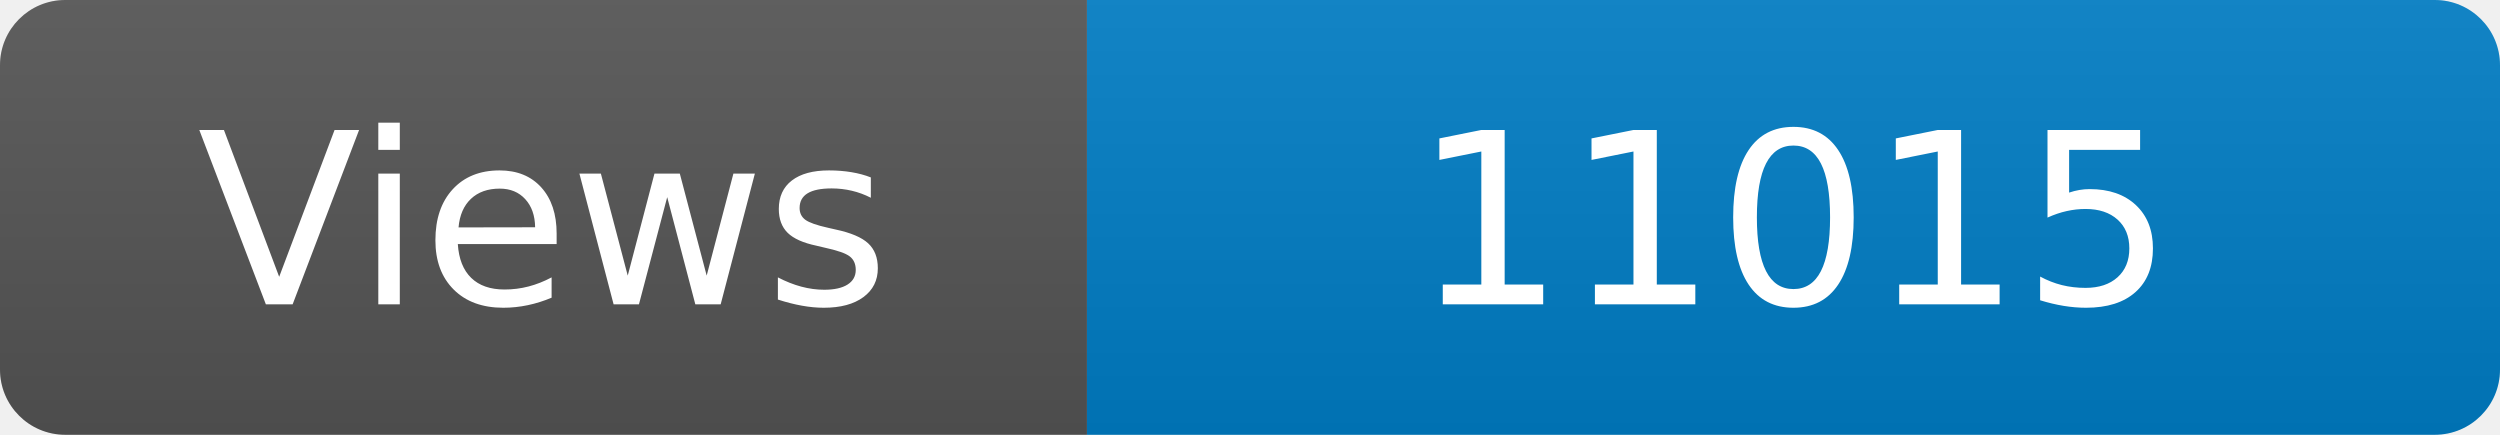
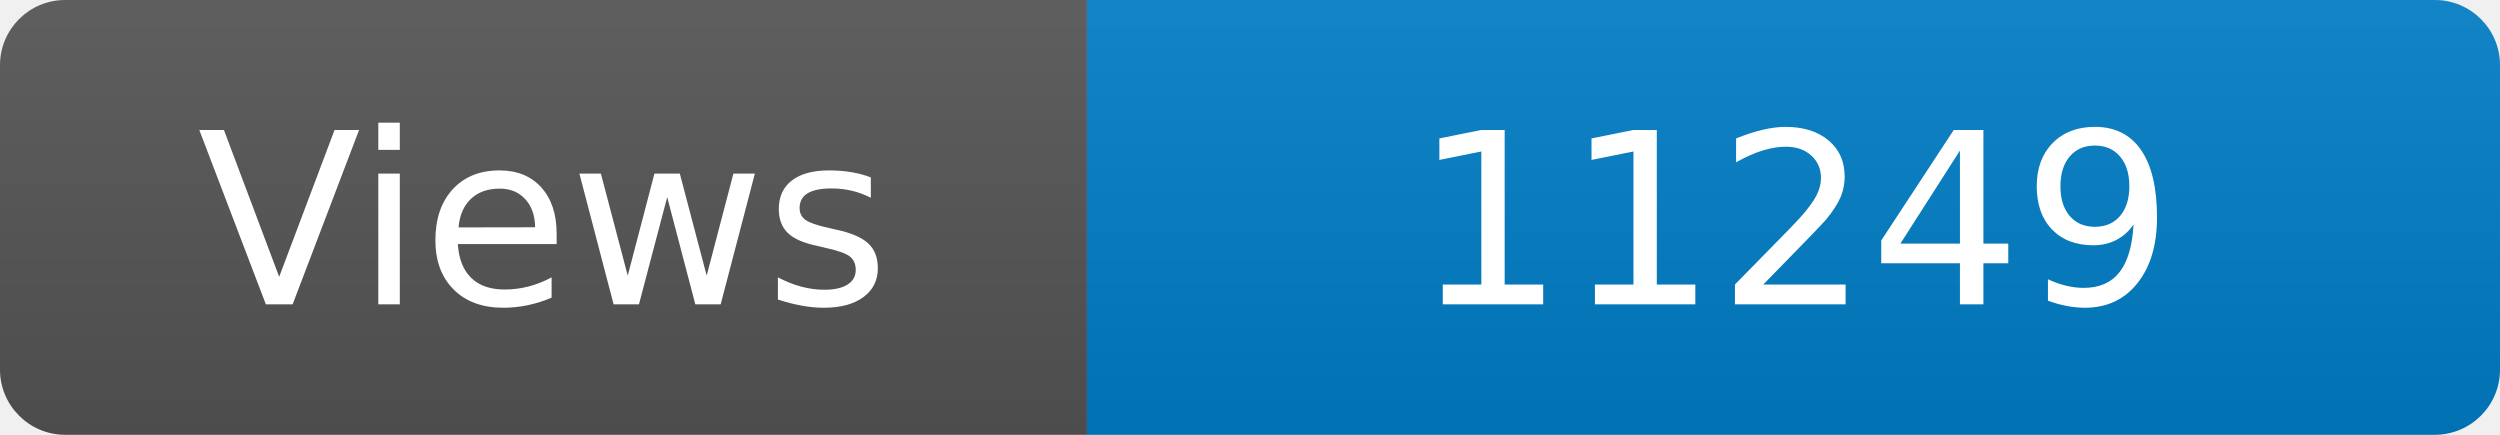
<svg xmlns="http://www.w3.org/2000/svg" width="115" height="20" role="img" aria-label="Maintained?: yes">
  <linearGradient id="s" x2="0" y2="100%">
    <stop offset="0" stop-color="#bbb" stop-opacity=".1" />
    <stop offset="1" stop-opacity=".1" />
  </linearGradient>
  <clipPath id="r">
    <rect width="115" height="20" rx="3" fill="#fff" />
  </clipPath>
  <g clip-path="url(#r)">
    <rect width="50" height="20" fill="#555" />
    <rect x="50" width="160" height="20" fill="#007ec6" />
    <rect width="115" height="20" fill="url(#s)" />
  </g>
  <g fill="#fff" text-anchor="middle" font-family="Verdana,Geneva,DejaVu Sans,sans-serif" font-size="110">
    <text x="250" y="140" transform="scale(.1)" fill="#fff">Views</text>
-     <text x="825" y="140" transform="scale(.1)" fill="#fff">11015</text>
+     <text x="825" y="140" transform="scale(.1)" fill="#fff">11249</text>
  </g>
</svg>
